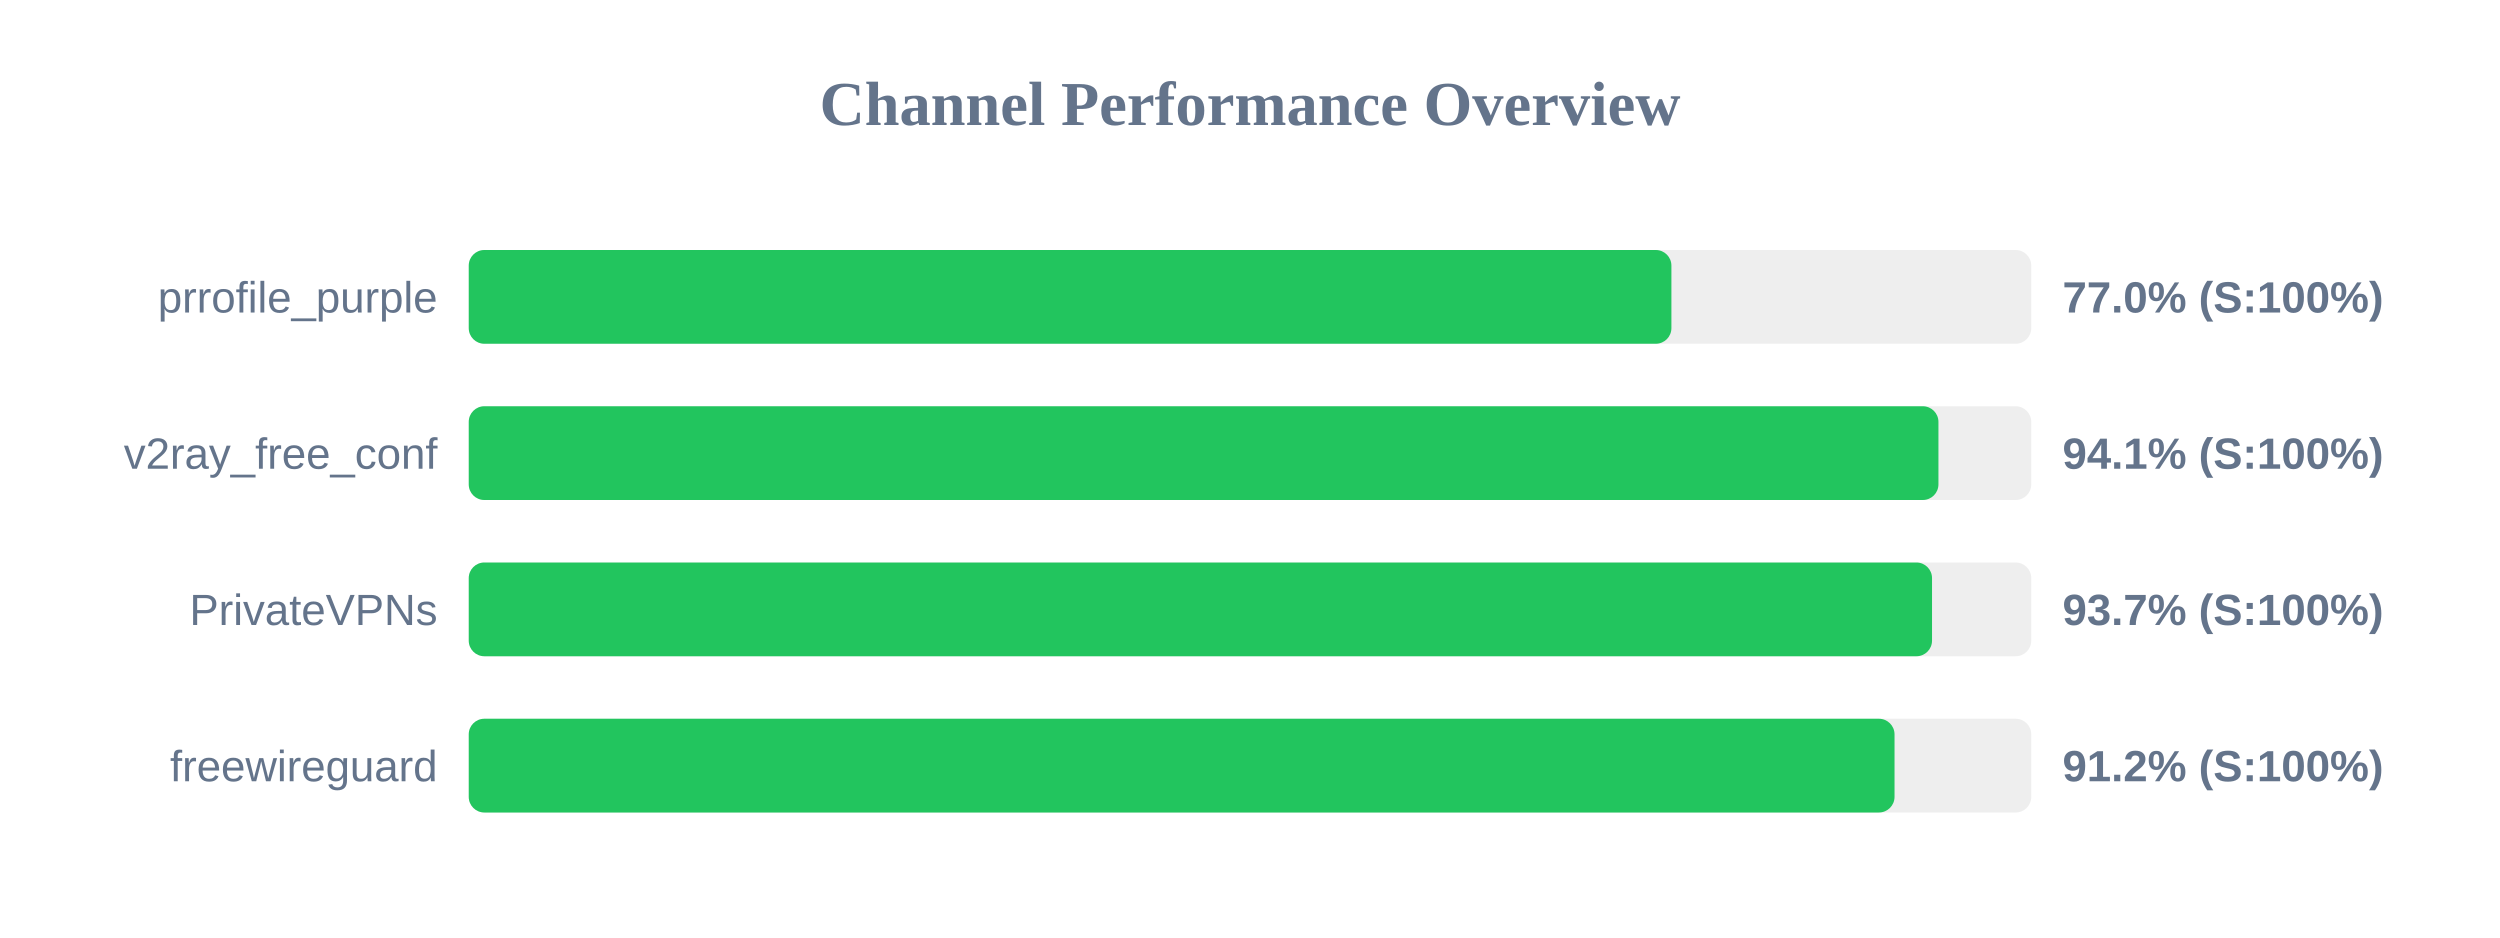
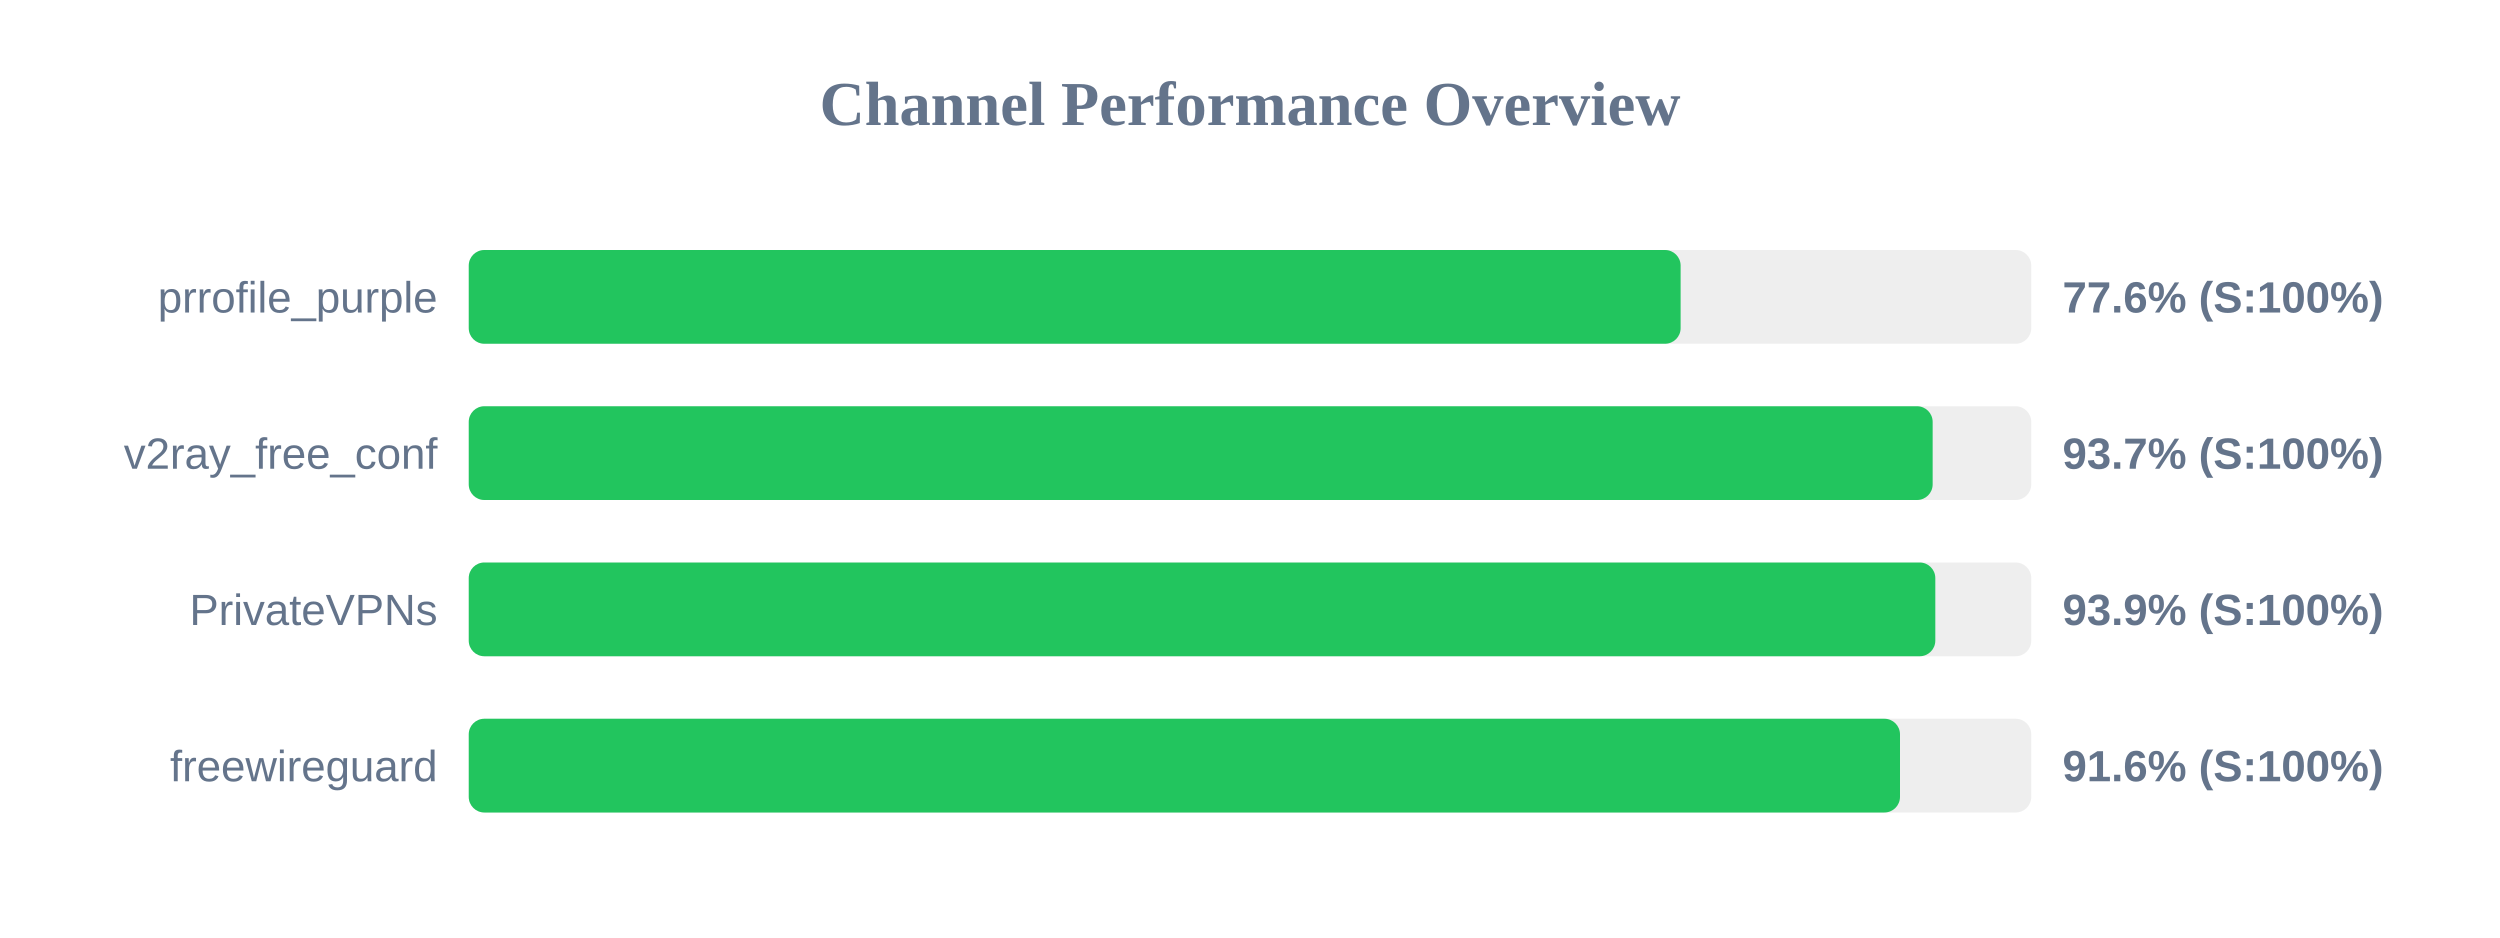
<svg xmlns="http://www.w3.org/2000/svg" width="800" height="300" version="1.1">
  <style>
        .row { font: 14px Arial; fill: #64748b; }
        .score { font: bold 14px Arial; fill: #64748b; }
    </style>
  <text x="400" y="40" text-anchor="middle" font-size="20px" font-weight="bold" fill="#64748b">Channel Performance Overview</text>
  <rect x="150" y="80" width="500" height="30" fill="#eee" rx="5" />
-   <rect x="150" y="80" width="384.85" height="30" fill="#22c55e" rx="5" />
+   <rect x="150" y="80" width="387.8" height="30" fill="#22c55e" rx="5" />
  <text x="140" y="100" text-anchor="end" class="row">prrofile_purple</text>
-   <text x="660" y="100" text-anchor="start" class="score">77.0% (S:100%)</text>
+   <text x="660" y="100" text-anchor="start" class="score">77.6% (S:100%)</text>
  <rect x="150" y="130" width="500" height="30" fill="#eee" rx="5" />
-   <rect x="150" y="130" width="470.3" height="30" fill="#22c55e" rx="5" />
+   <rect x="150" y="130" width="468.45" height="30" fill="#22c55e" rx="5" />
  <text x="140" y="150" text-anchor="end" class="row">v2ray_free_conf</text>
-   <text x="660" y="150" text-anchor="start" class="score">94.1% (S:100%)</text>
+   <text x="660" y="150" text-anchor="start" class="score">93.7% (S:100%)</text>
  <rect x="150" y="180" width="500" height="30" fill="#eee" rx="5" />
-   <rect x="150" y="180" width="468.25" height="30" fill="#22c55e" rx="5" />
+   <rect x="150" y="180" width="469.3" height="30" fill="#22c55e" rx="5" />
  <text x="140" y="200" text-anchor="end" class="row">PrivateVPNs</text>
-   <text x="660" y="200" text-anchor="start" class="score">93.7% (S:100%)</text>
+   <text x="660" y="200" text-anchor="start" class="score">93.9% (S:100%)</text>
  <rect x="150" y="230" width="500" height="30" fill="#eee" rx="5" />
-   <rect x="150" y="230" width="456.25" height="30" fill="#22c55e" rx="5" />
+   <rect x="150" y="230" width="458.0" height="30" fill="#22c55e" rx="5" />
  <text x="140" y="250" text-anchor="end" class="row">freewireguard</text>
-   <text x="660" y="250" text-anchor="start" class="score">91.2% (S:100%)</text>
+   <text x="660" y="250" text-anchor="start" class="score">91.6% (S:100%)</text>
</svg>
